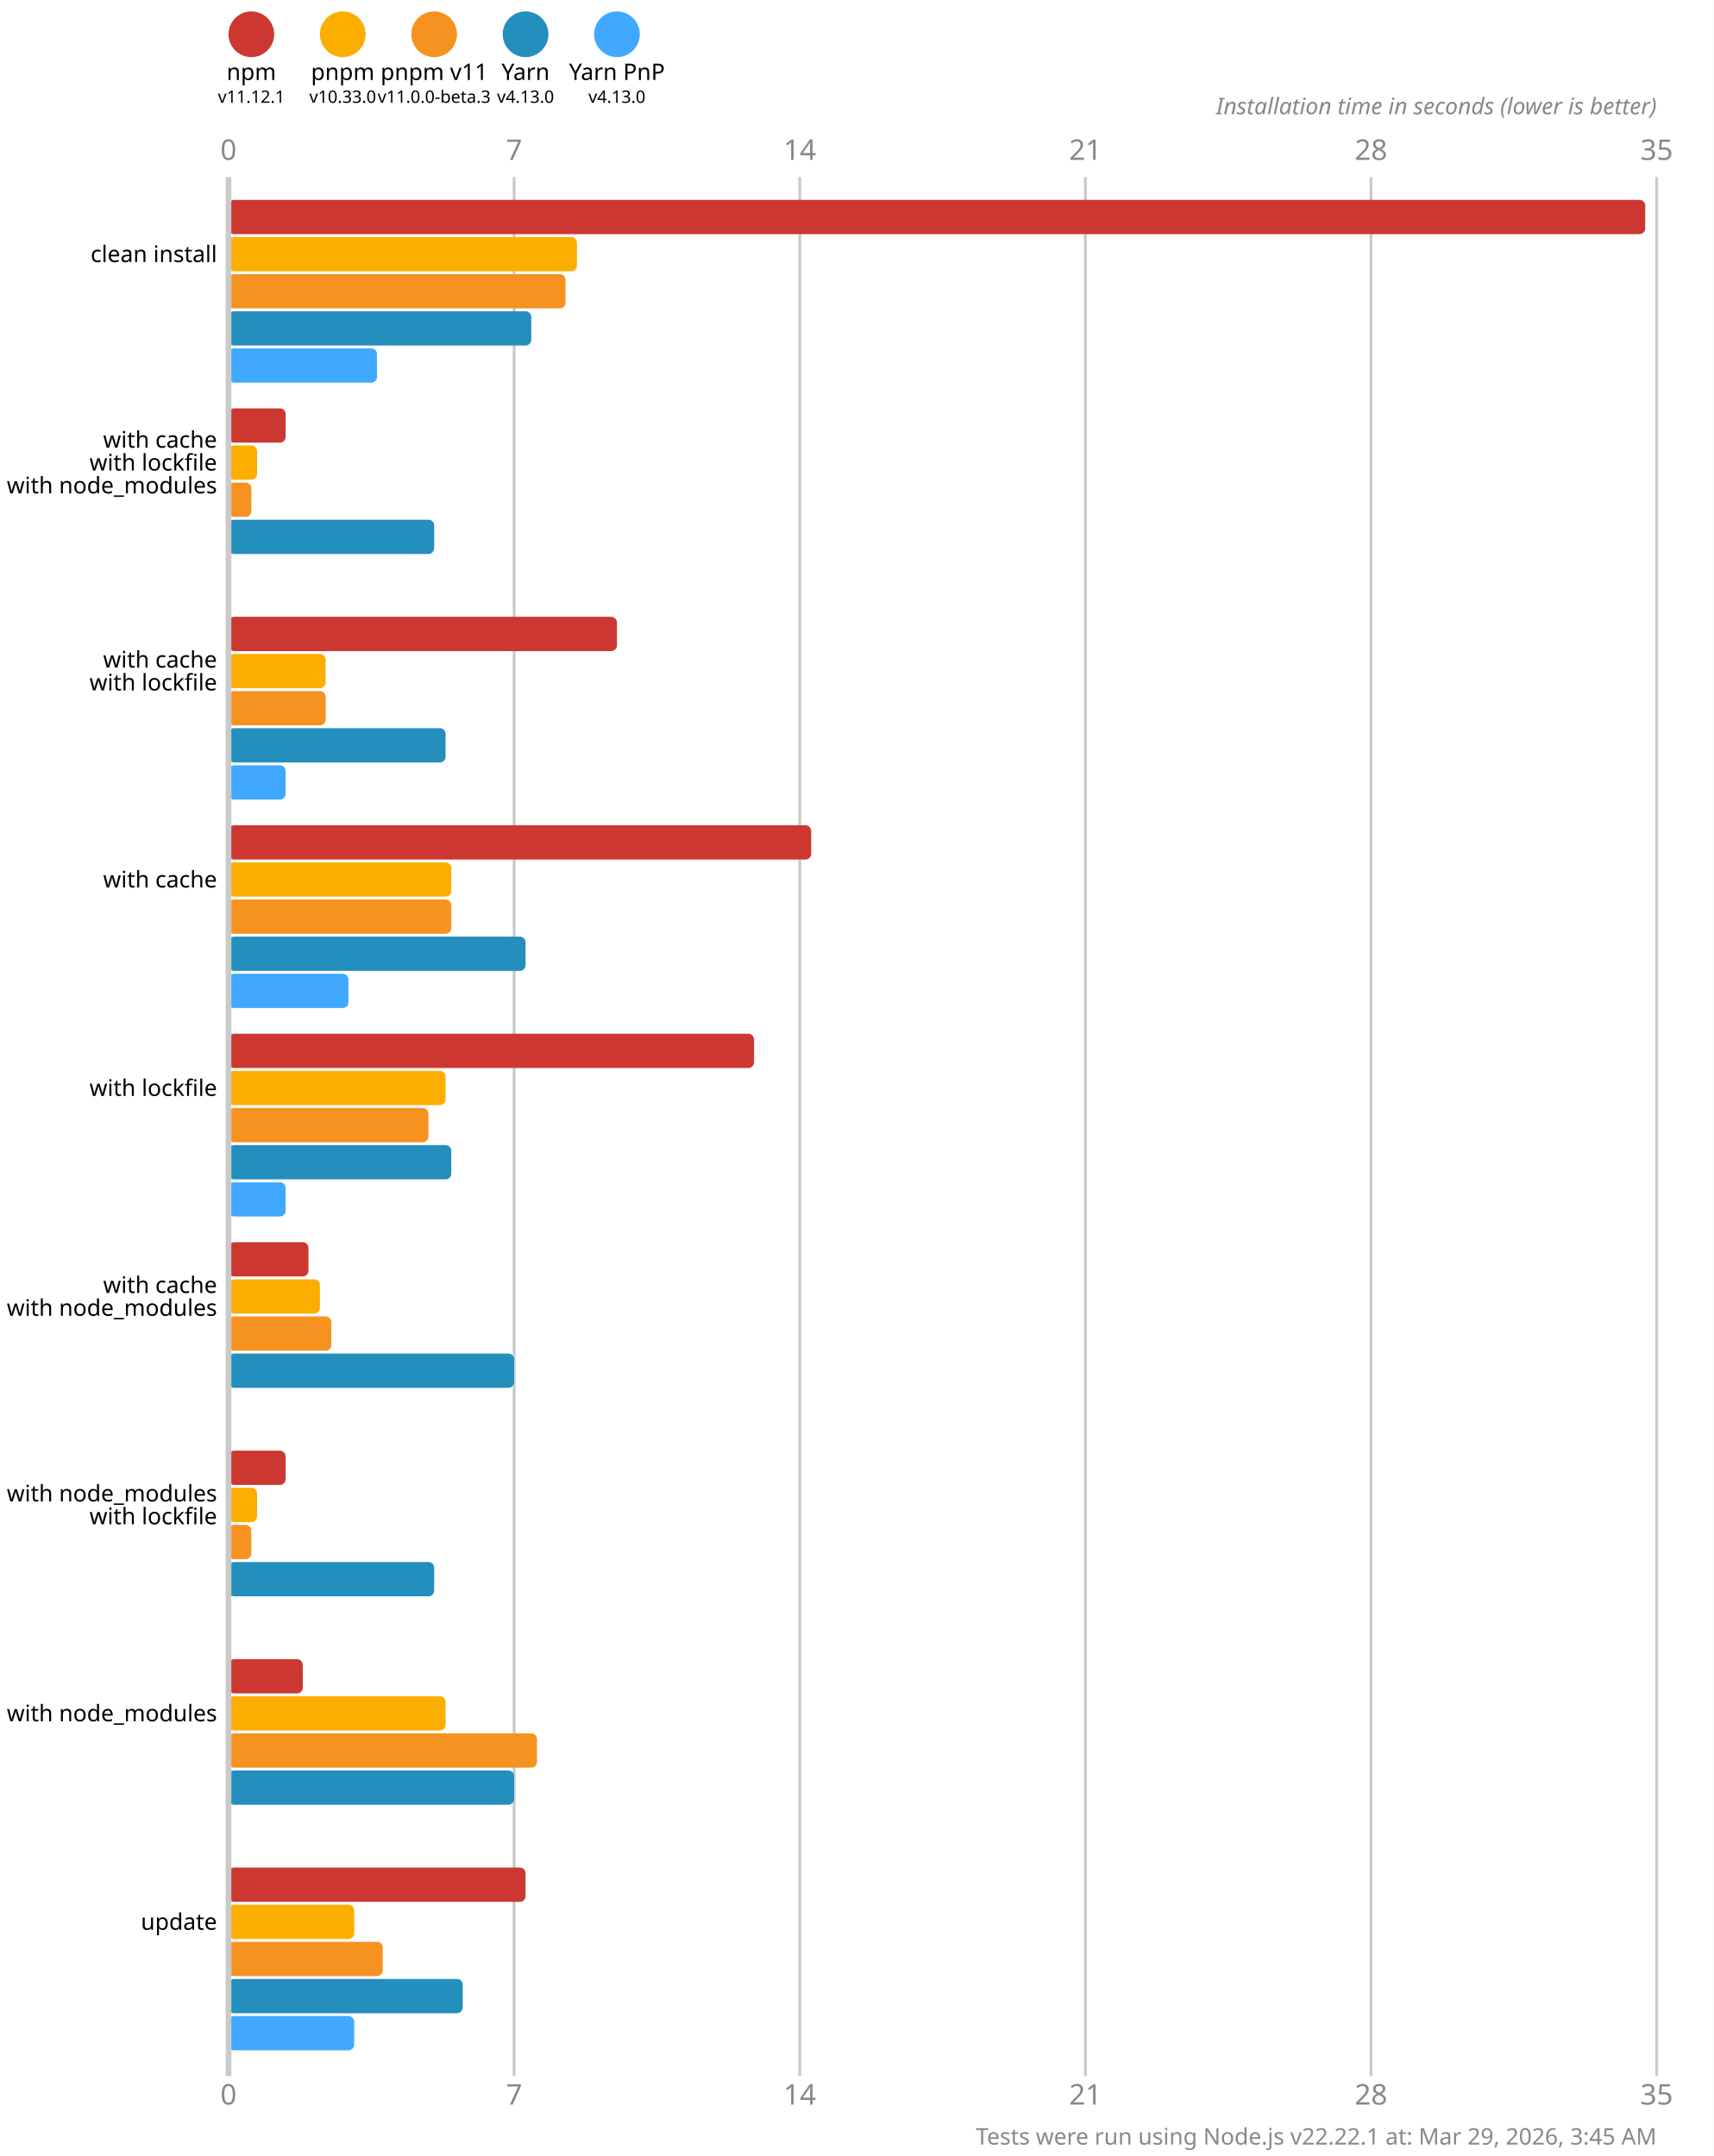
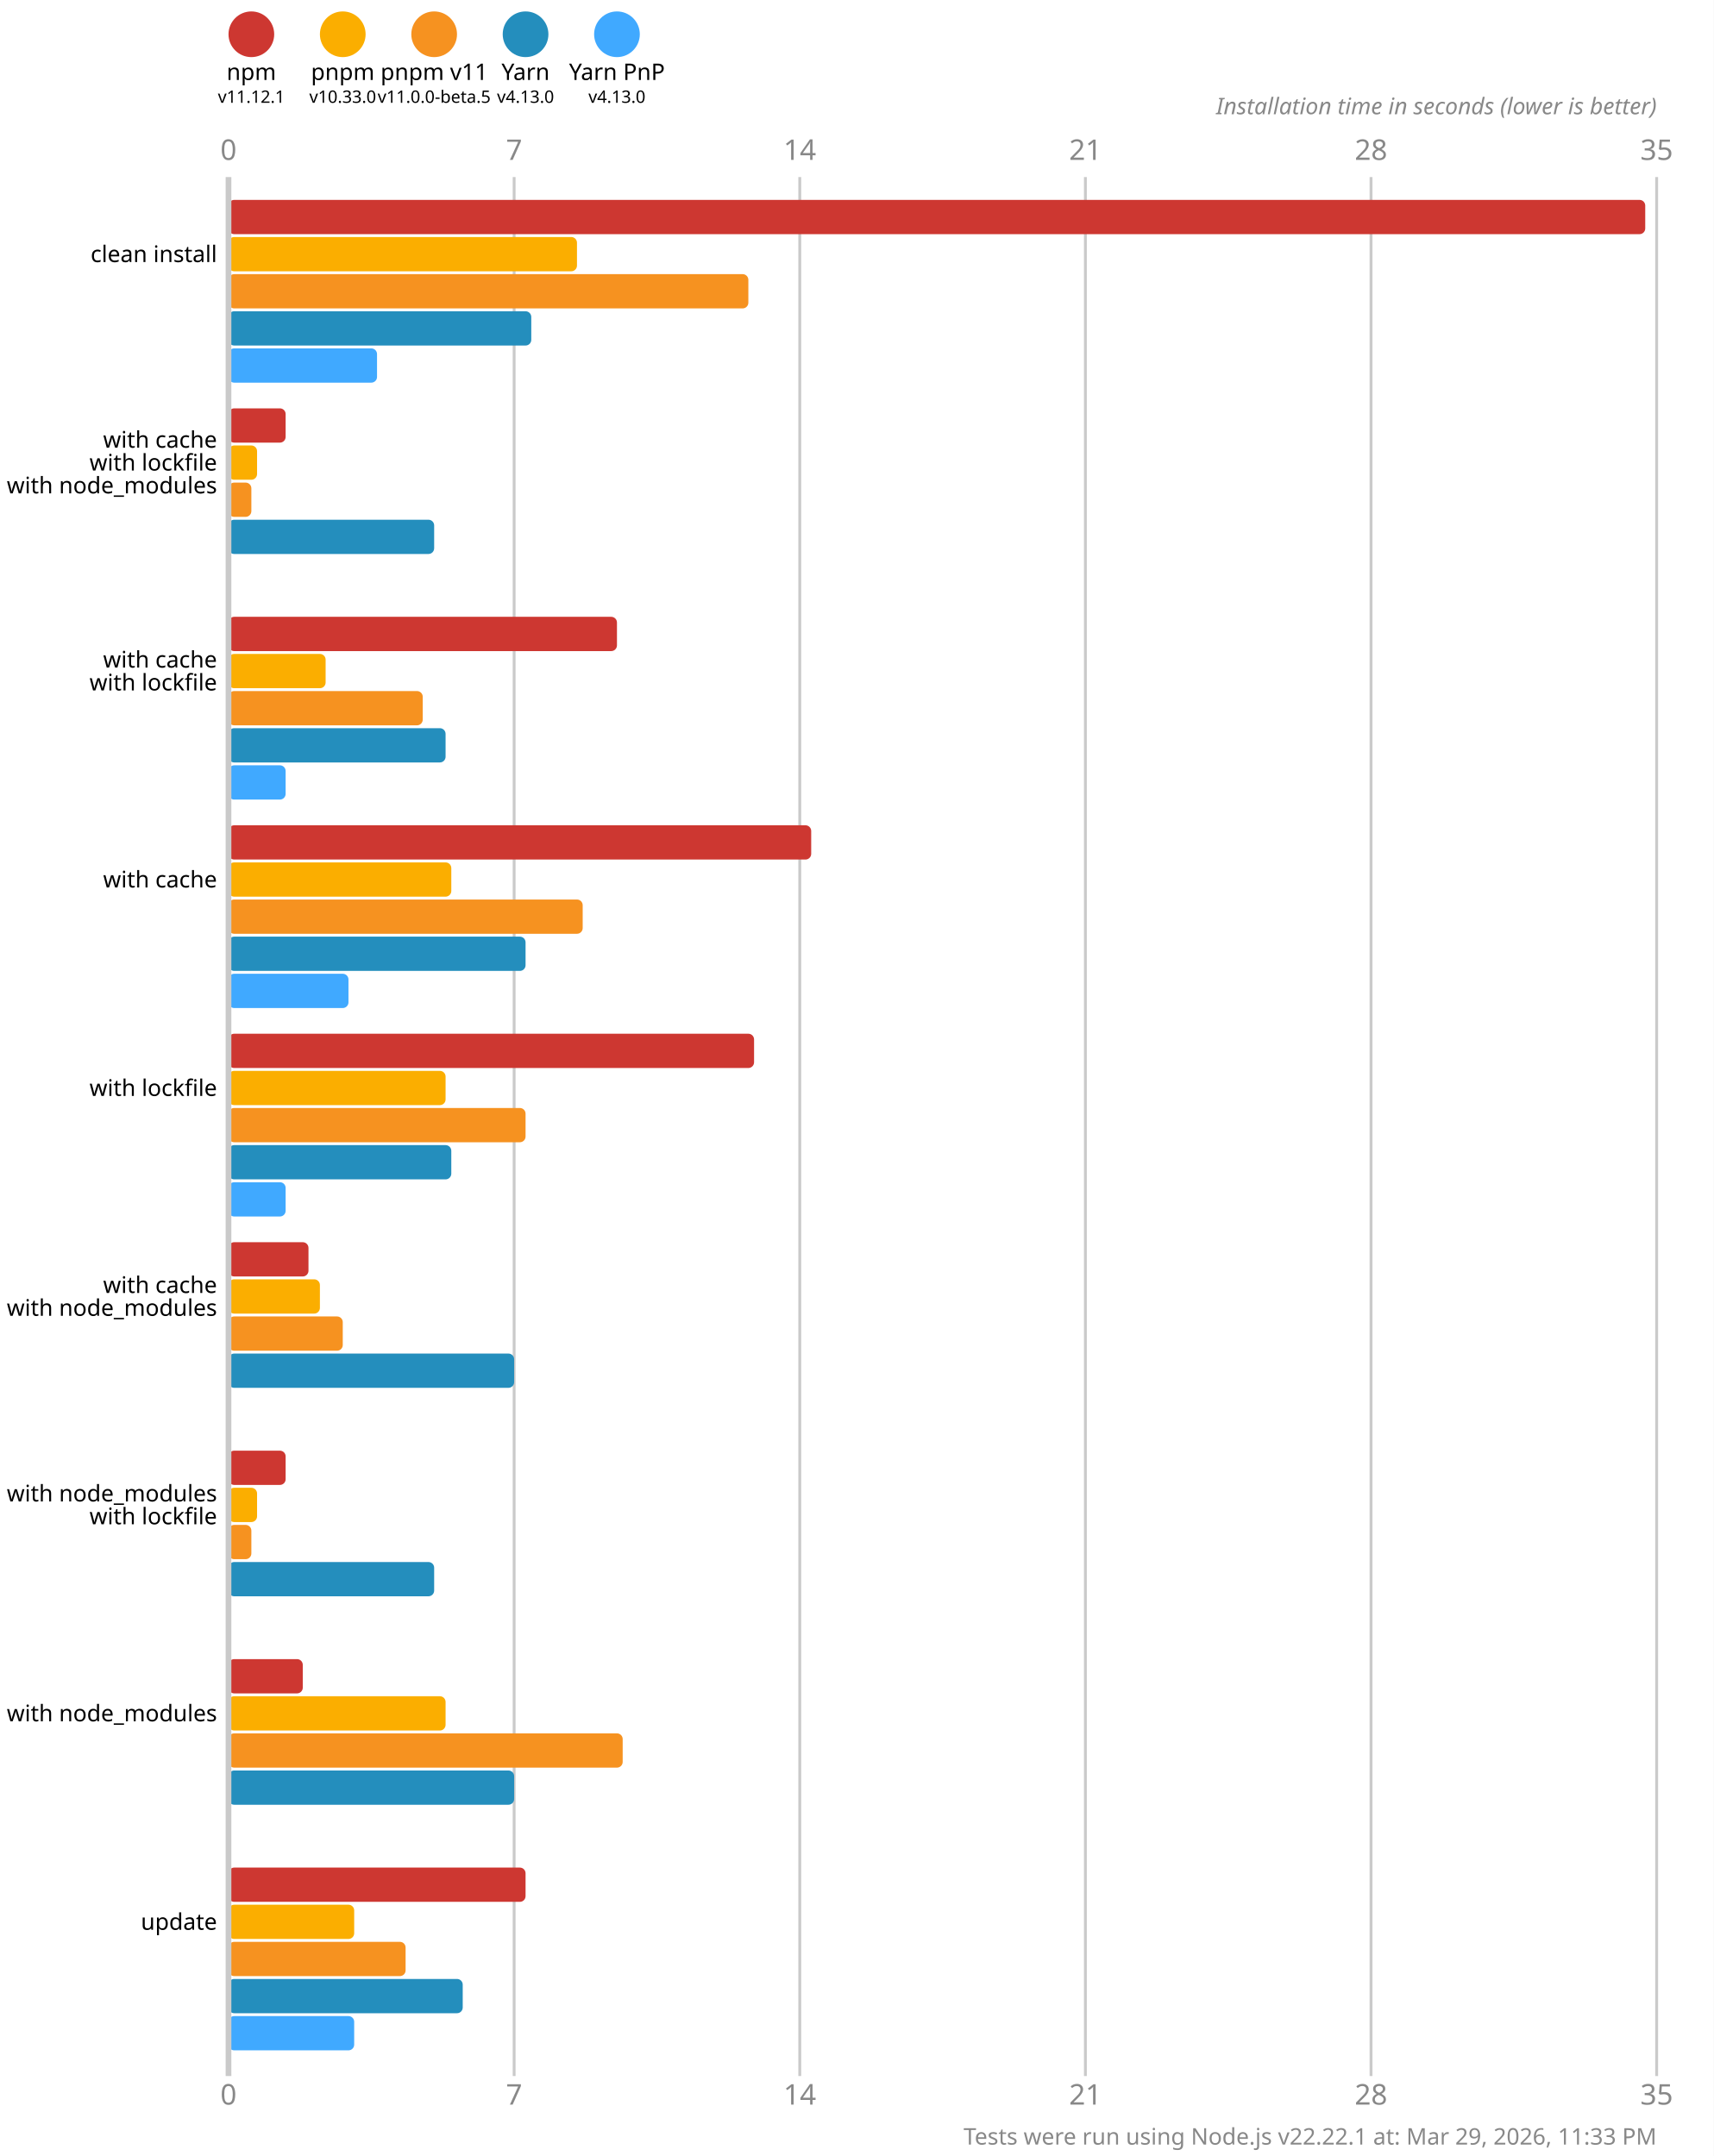
<svg xmlns="http://www.w3.org/2000/svg" version="1.1" viewBox="0 0 300 377.5">
  <style>
    .font { font-family: sans-serif; }
    .s3 { font-size: 3px; }
    .s4 { font-size: 4px; }
    .s5 { font-size: 5px; }
    .line { stroke: #cacaca; }
    .width { stroke-width: 0.5; }
    .text { fill: #888; }
  </style>
  <rect x="0" y="0" width="300" height="377.5" fill="#fff" />
  <circle cx="44" cy="6" r="4" fill="#cd3731" />
  <text x="44" y="14" class="font s4" text-anchor="middle">npm</text>
  <text x="44" y="18" class="font s3" text-anchor="middle">v11.12.1</text>
  <circle cx="60" cy="6" r="4" fill="#fbae00" />
  <text x="60" y="14" class="font s4" text-anchor="middle">pnpm</text>
  <text x="60" y="18" class="font s3" text-anchor="middle">v10.33.0</text>
  <circle cx="76" cy="6" r="4" fill="#f69220" />
  <text x="76" y="14" class="font s4" text-anchor="middle">pnpm v11</text>
-   <text x="76" y="18" class="font s3" text-anchor="middle">v11.0.0-beta.3</text>
+   <text x="76" y="18" class="font s3" text-anchor="middle">v11.0.0-beta.5</text>
  <circle cx="92" cy="6" r="4" fill="#248ebd" />
  <text x="92" y="14" class="font s4" text-anchor="middle">Yarn</text>
  <text x="92" y="18" class="font s3" text-anchor="middle">v4.13.0</text>
  <circle cx="108" cy="6" r="4" fill="#40a9ff" />
  <text x="108" y="14" class="font s4" text-anchor="middle">Yarn PnP</text>
  <text x="108" y="18" class="font s3" text-anchor="middle">v4.13.0</text>
  <text x="40" y="28" class="font s5 text" text-anchor="middle">0</text>
  <text x="40" y="368.5" class="font s5 text" text-anchor="middle">0</text>
  <line x1="90" y1="31" x2="90" y2="363.5" class="line width" />
  <text x="90" y="28" class="font s5 text" text-anchor="middle">7</text>
  <text x="90" y="368.5" class="font s5 text" text-anchor="middle">7</text>
  <line x1="140" y1="31" x2="140" y2="363.5" class="line width" />
  <text x="140" y="28" class="font s5 text" text-anchor="middle">14</text>
  <text x="140" y="368.5" class="font s5 text" text-anchor="middle">14</text>
  <line x1="190" y1="31" x2="190" y2="363.5" class="line width" />
  <text x="190" y="28" class="font s5 text" text-anchor="middle">21</text>
  <text x="190" y="368.5" class="font s5 text" text-anchor="middle">21</text>
  <line x1="240" y1="31" x2="240" y2="363.5" class="line width" />
  <text x="240" y="28" class="font s5 text" text-anchor="middle">28</text>
  <text x="240" y="368.5" class="font s5 text" text-anchor="middle">28</text>
  <line x1="290" y1="31" x2="290" y2="363.5" class="line width" />
  <text x="290" y="28" class="font s5 text" text-anchor="middle">35</text>
  <text x="290" y="368.5" class="font s5 text" text-anchor="middle">35</text>
  <text x="290" y="20" class="font s4 text" font-style="italic" text-anchor="end">Installation time in seconds (lower is better)</text>
  <rect x="40" y="35" width="248" height="6" fill="#cd3731" rx="1" ry="1" />
  <rect x="40" y="41.5" width="61" height="6" fill="#fbae00" rx="1" ry="1" />
-   <rect x="40" y="48" width="59" height="6" fill="#f69220" rx="1" ry="1" />
+   <rect x="40" y="48" width="91" height="6" fill="#f69220" rx="1" ry="1" />
  <rect x="40" y="54.5" width="53" height="6" fill="#248ebd" rx="1" ry="1" />
  <rect x="40" y="61" width="26" height="6" fill="#40a9ff" rx="1" ry="1" />
  <rect x="40" y="71.5" width="10" height="6" fill="#cd3731" rx="1" ry="1" />
  <rect x="40" y="78" width="5" height="6" fill="#fbae00" rx="1" ry="1" />
  <rect x="40" y="84.5" width="4" height="6" fill="#f69220" rx="1" ry="1" />
  <rect x="40" y="91" width="36" height="6" fill="#248ebd" rx="1" ry="1" />
  <rect x="40" y="97.5" width="0" height="6" fill="#40a9ff" rx="1" ry="1" />
  <rect x="40" y="108" width="68" height="6" fill="#cd3731" rx="1" ry="1" />
  <rect x="40" y="114.5" width="17" height="6" fill="#fbae00" rx="1" ry="1" />
-   <rect x="40" y="121" width="17" height="6" fill="#f69220" rx="1" ry="1" />
+   <rect x="40" y="121" width="34" height="6" fill="#f69220" rx="1" ry="1" />
  <rect x="40" y="127.5" width="38" height="6" fill="#248ebd" rx="1" ry="1" />
  <rect x="40" y="134" width="10" height="6" fill="#40a9ff" rx="1" ry="1" />
  <rect x="40" y="144.5" width="102" height="6" fill="#cd3731" rx="1" ry="1" />
  <rect x="40" y="151" width="39" height="6" fill="#fbae00" rx="1" ry="1" />
-   <rect x="40" y="157.5" width="39" height="6" fill="#f69220" rx="1" ry="1" />
+   <rect x="40" y="157.5" width="62" height="6" fill="#f69220" rx="1" ry="1" />
  <rect x="40" y="164" width="52" height="6" fill="#248ebd" rx="1" ry="1" />
  <rect x="40" y="170.5" width="21" height="6" fill="#40a9ff" rx="1" ry="1" />
  <rect x="40" y="181" width="92" height="6" fill="#cd3731" rx="1" ry="1" />
  <rect x="40" y="187.5" width="38" height="6" fill="#fbae00" rx="1" ry="1" />
-   <rect x="40" y="194" width="35" height="6" fill="#f69220" rx="1" ry="1" />
+   <rect x="40" y="194" width="52" height="6" fill="#f69220" rx="1" ry="1" />
  <rect x="40" y="200.5" width="39" height="6" fill="#248ebd" rx="1" ry="1" />
  <rect x="40" y="207" width="10" height="6" fill="#40a9ff" rx="1" ry="1" />
  <rect x="40" y="217.5" width="14" height="6" fill="#cd3731" rx="1" ry="1" />
  <rect x="40" y="224" width="16" height="6" fill="#fbae00" rx="1" ry="1" />
-   <rect x="40" y="230.5" width="18" height="6" fill="#f69220" rx="1" ry="1" />
+   <rect x="40" y="230.5" width="20" height="6" fill="#f69220" rx="1" ry="1" />
  <rect x="40" y="237" width="50" height="6" fill="#248ebd" rx="1" ry="1" />
  <rect x="40" y="243.5" width="0" height="6" fill="#40a9ff" rx="1" ry="1" />
  <rect x="40" y="254" width="10" height="6" fill="#cd3731" rx="1" ry="1" />
  <rect x="40" y="260.5" width="5" height="6" fill="#fbae00" rx="1" ry="1" />
  <rect x="40" y="267" width="4" height="6" fill="#f69220" rx="1" ry="1" />
  <rect x="40" y="273.5" width="36" height="6" fill="#248ebd" rx="1" ry="1" />
  <rect x="40" y="280" width="0" height="6" fill="#40a9ff" rx="1" ry="1" />
  <rect x="40" y="290.5" width="13" height="6" fill="#cd3731" rx="1" ry="1" />
  <rect x="40" y="297" width="38" height="6" fill="#fbae00" rx="1" ry="1" />
-   <rect x="40" y="303.5" width="54" height="6" fill="#f69220" rx="1" ry="1" />
+   <rect x="40" y="303.5" width="69" height="6" fill="#f69220" rx="1" ry="1" />
  <rect x="40" y="310" width="50" height="6" fill="#248ebd" rx="1" ry="1" />
  <rect x="40" y="316.5" width="0" height="6" fill="#40a9ff" rx="1" ry="1" />
  <rect x="40" y="327" width="52" height="6" fill="#cd3731" rx="1" ry="1" />
  <rect x="40" y="333.5" width="22" height="6" fill="#fbae00" rx="1" ry="1" />
-   <rect x="40" y="340" width="27" height="6" fill="#f69220" rx="1" ry="1" />
+   <rect x="40" y="340" width="31" height="6" fill="#f69220" rx="1" ry="1" />
  <rect x="40" y="346.5" width="41" height="6" fill="#248ebd" rx="1" ry="1" />
  <rect x="40" y="353" width="22" height="6" fill="#40a9ff" rx="1" ry="1" />
  <line x1="40" y1="31" x2="40" y2="363.5" class="line" />
  <text x="38" y="44.5" class="font s4" dominant-baseline="middle" text-anchor="end">clean install</text>
  <text x="38" y="77" class="font s4" dominant-baseline="middle" text-anchor="end">with cache</text>
  <text x="38" y="81" class="font s4" dominant-baseline="middle" text-anchor="end">with lockfile</text>
  <text x="38" y="85" class="font s4" dominant-baseline="middle" text-anchor="end">with node_modules</text>
  <text x="38" y="115.5" class="font s4" dominant-baseline="middle" text-anchor="end">with cache</text>
  <text x="38" y="119.5" class="font s4" dominant-baseline="middle" text-anchor="end">with lockfile</text>
  <text x="38" y="154" class="font s4" dominant-baseline="middle" text-anchor="end">with cache</text>
  <text x="38" y="190.5" class="font s4" dominant-baseline="middle" text-anchor="end">with lockfile</text>
  <text x="38" y="225" class="font s4" dominant-baseline="middle" text-anchor="end">with cache</text>
  <text x="38" y="229" class="font s4" dominant-baseline="middle" text-anchor="end">with node_modules</text>
  <text x="38" y="261.5" class="font s4" dominant-baseline="middle" text-anchor="end">with node_modules</text>
  <text x="38" y="265.5" class="font s4" dominant-baseline="middle" text-anchor="end">with lockfile</text>
  <text x="38" y="300" class="font s4" dominant-baseline="middle" text-anchor="end">with node_modules</text>
  <text x="38" y="336.5" class="font s4" dominant-baseline="middle" text-anchor="end">update</text>
-   <text x="290" y="375.5" class="font s4 text" text-anchor="end">Tests were run using Node.js v22.22.1 at: Mar 29, 2026, 3:45 AM</text>
+   <text x="290" y="375.5" class="font s4 text" text-anchor="end">Tests were run using Node.js v22.22.1 at: Mar 29, 2026, 11:33 PM</text>
</svg>
